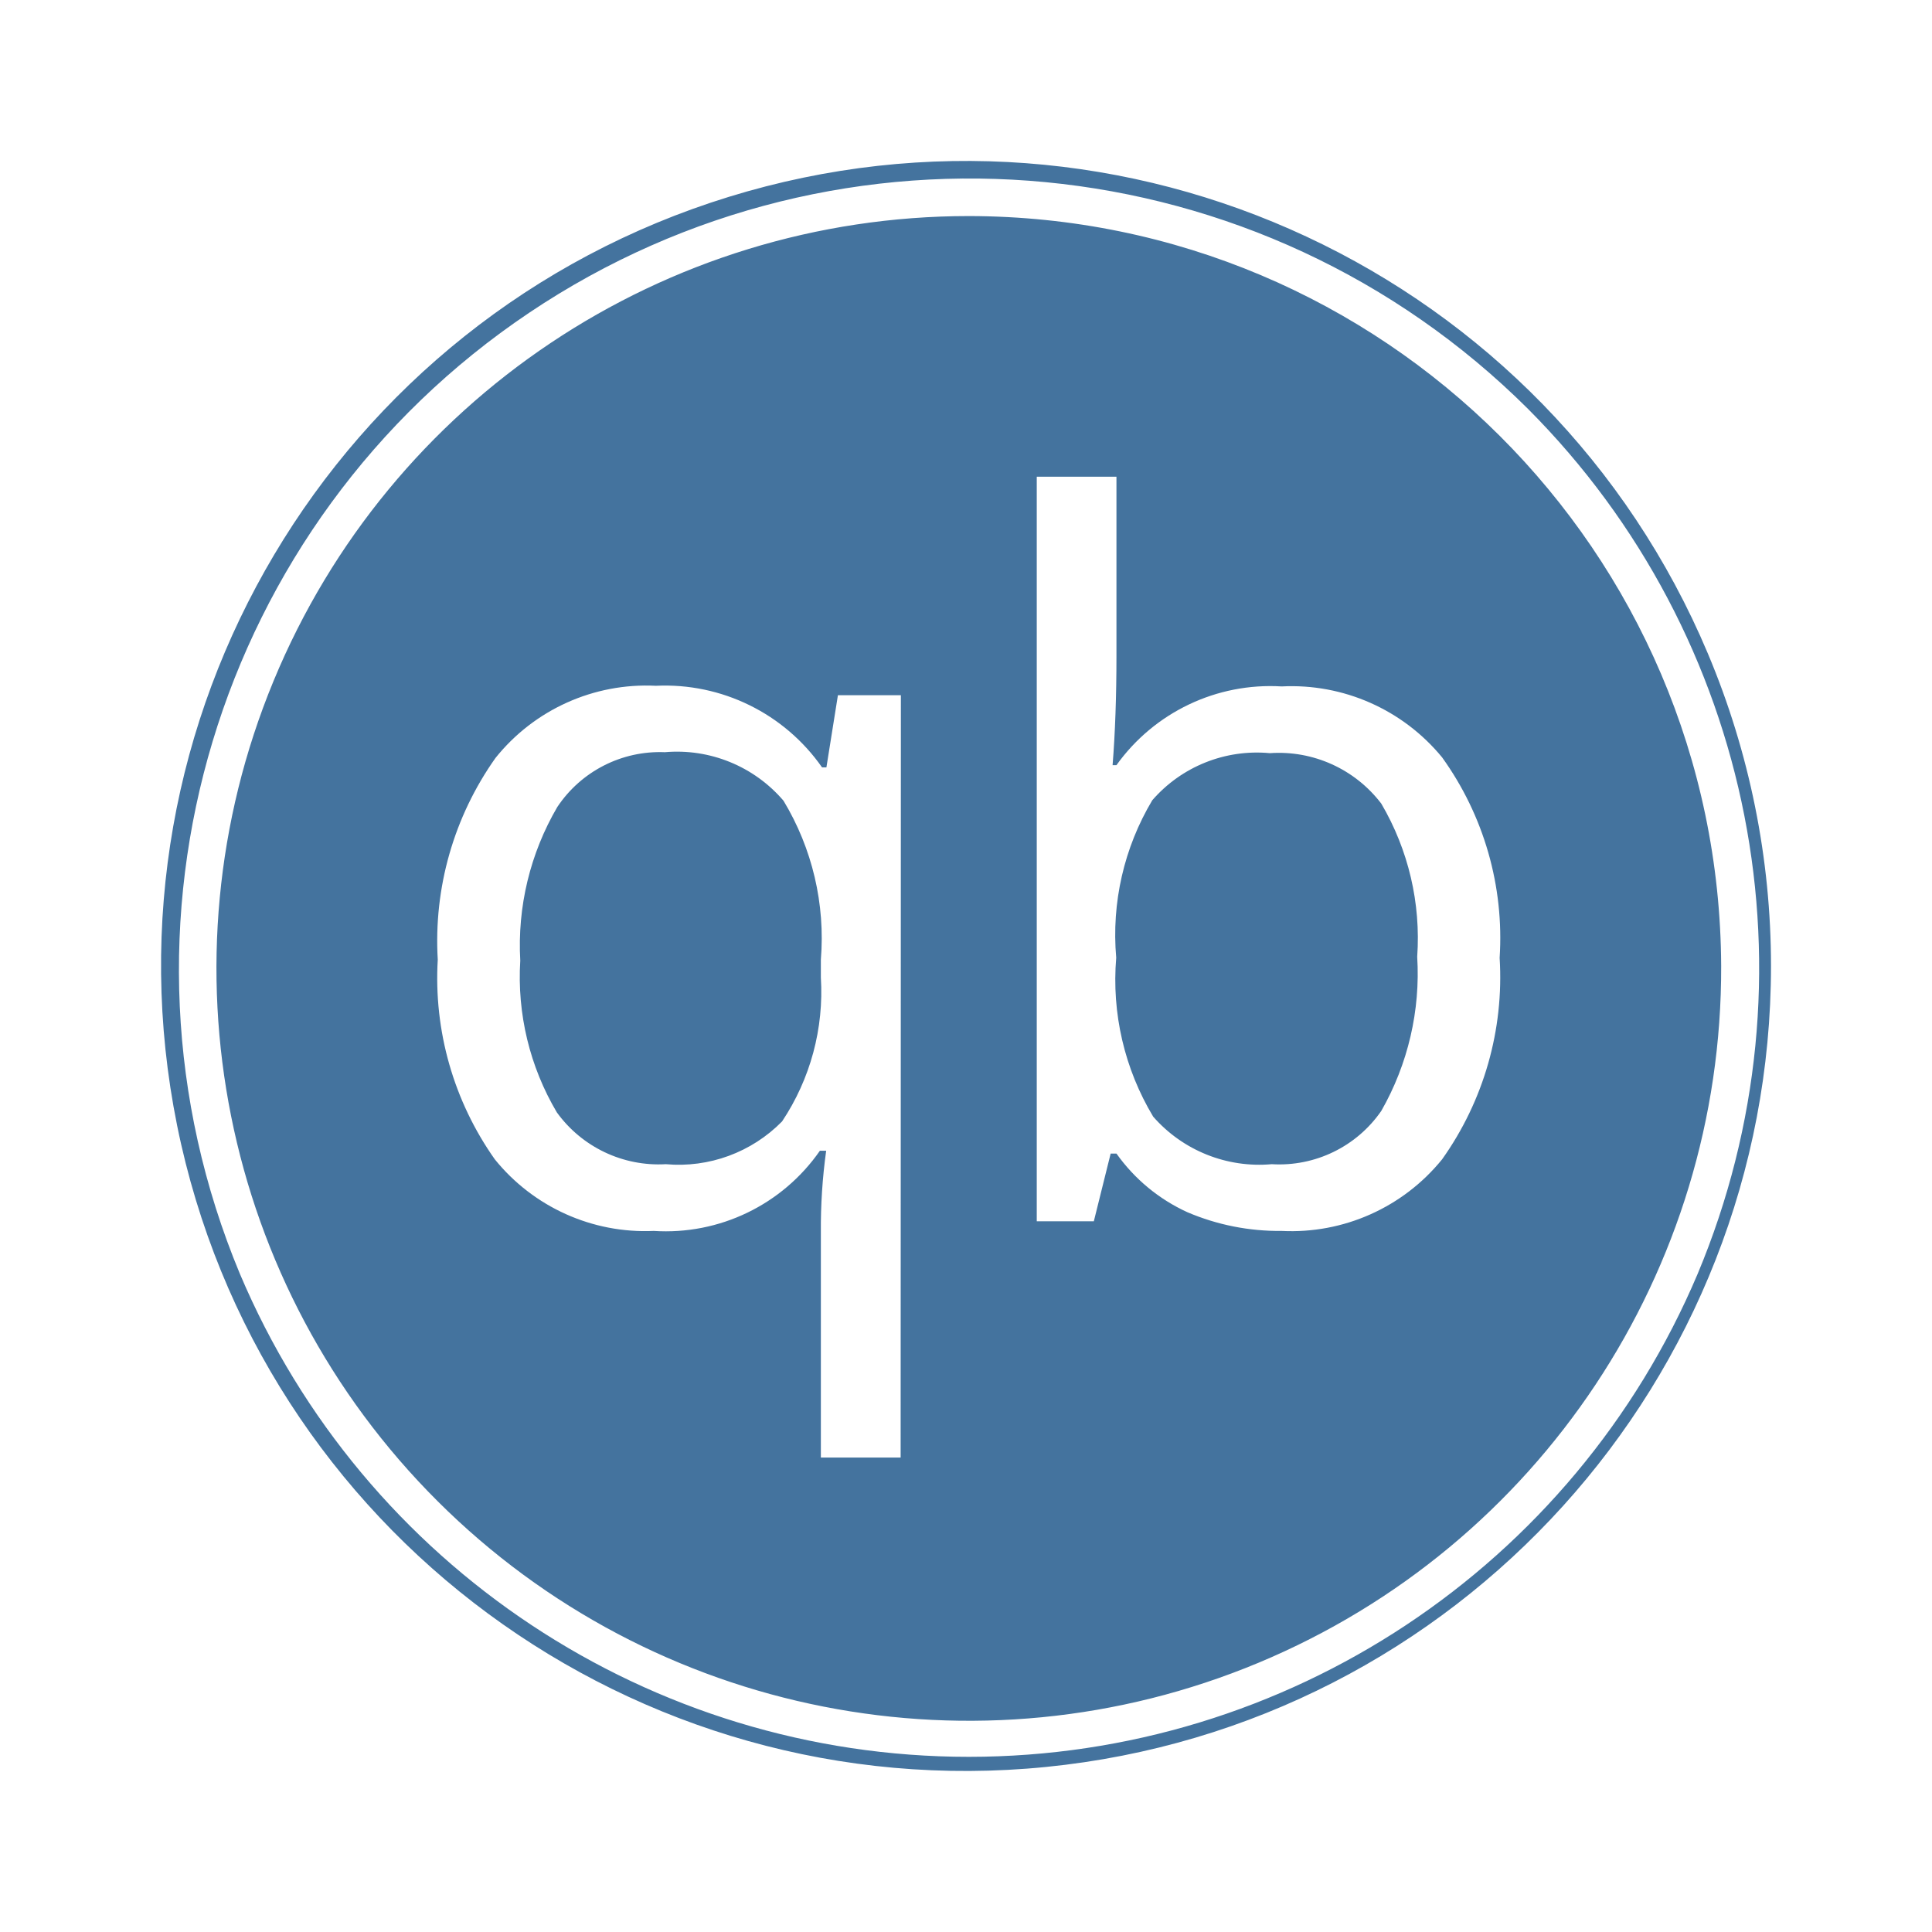
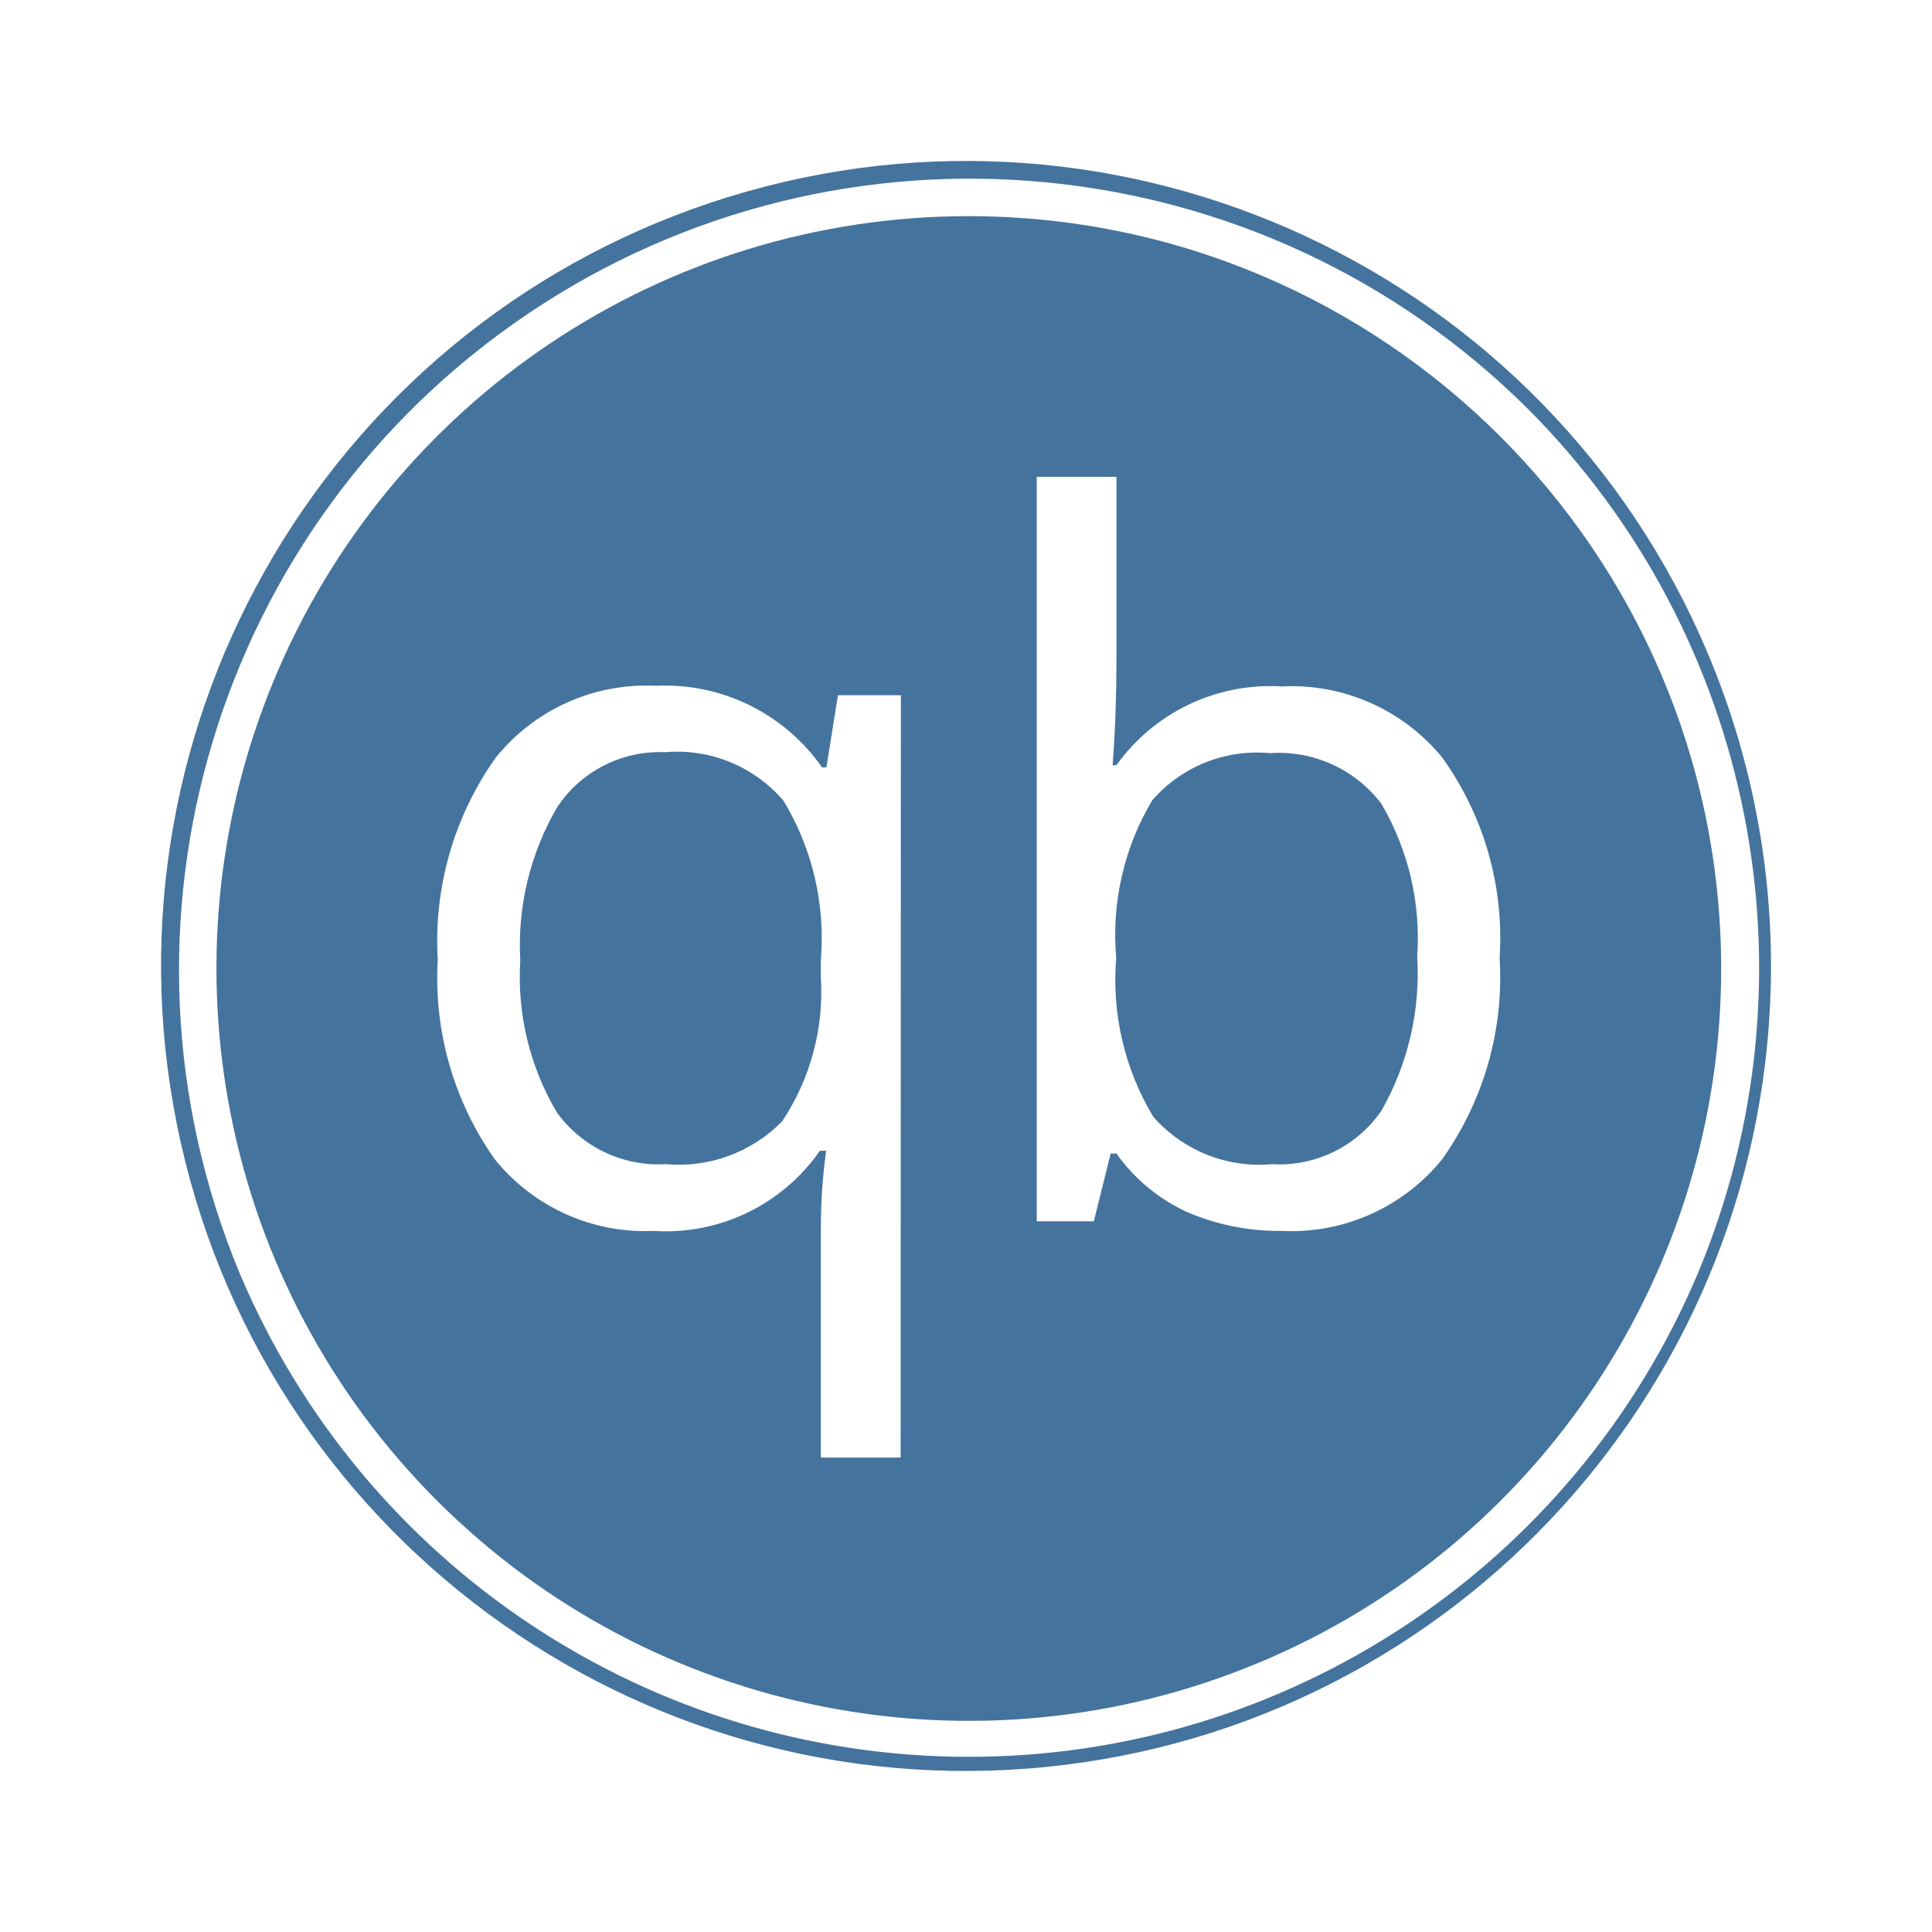
<svg xmlns="http://www.w3.org/2000/svg" viewBox="0 0 24 24">
-   <path fill="#44739e" d="M12.035 2.684a9.346 9.346 0 1 0 9.346 9.315 9.357 9.357 0 0 0-9.346-9.315m-.847 15.422h-.991v-2.797a7 7 0 0 1 .066-1.014h-.078a2.33 2.33 0 0 1-2.064.996 2.4 2.4 0 0 1-1.974-.889 3.9 3.9 0 0 1-.709-2.481 3.93 3.93 0 0 1 .717-2.505 2.4 2.4 0 0 1 1.993-.897 2.38 2.38 0 0 1 2.064 1.014h.054l.143-.897h.782Zm6.726-3.704a2.41 2.41 0 0 1-1.993.889 2.9 2.9 0 0 1-1.17-.232 2.2 2.2 0 0 1-.882-.729h-.072l-.209.841h-.709V5.922h.99v2.223q0 .759-.048 1.36h.048a2.35 2.35 0 0 1 2.052-.978 2.42 2.42 0 0 1 1.993.881 3.84 3.84 0 0 1 .715 2.491 3.9 3.9 0 0 1-.715 2.503m3.302-6.283a9.999 9.999 0 1 0 .784 3.88 10 10 0 0 0-.784-3.88m-.127 7.705a9.832 9.832 0 0 1-18.109 0A9.826 9.826 0 0 1 18.983 5.081a9.835 9.835 0 0 1 2.106 10.743m-12.83-6.48a1.53 1.53 0 0 0-1.336.681 3.4 3.4 0 0 0-.46 1.908 3.3 3.3 0 0 0 .454 1.885 1.56 1.56 0 0 0 1.354.644 1.8 1.8 0 0 0 1.444-.531 2.9 2.9 0 0 0 .482-1.789v-.221a3.3 3.3 0 0 0-.464-1.974 1.74 1.74 0 0 0-1.474-.603m7.515.012a1.72 1.72 0 0 0-1.46.585 3.26 3.26 0 0 0-.448 1.956 3.3 3.3 0 0 0 .459 1.974 1.75 1.75 0 0 0 1.473.591 1.54 1.54 0 0 0 1.361-.662 3.44 3.44 0 0 0 .446-1.915 3.3 3.3 0 0 0-.446-1.902 1.6 1.6 0 0 0-1.385-.627" />
+   <path fill="#44739e" d="M12.035 2.685a9.346 9.346 0 1 0 9.346 9.314 9.357 9.357 0 0 0-9.346-9.314m-.847 15.421h-.991v-2.797a7 7 0 0 1 .066-1.014h-.078a2.33 2.33 0 0 1-2.064.996 2.4 2.4 0 0 1-1.974-.889 3.9 3.9 0 0 1-.709-2.481 3.93 3.93 0 0 1 .717-2.505 2.4 2.4 0 0 1 1.993-.897 2.38 2.38 0 0 1 2.064 1.014h.054l.143-.897h.782Zm6.726-3.704a2.41 2.41 0 0 1-1.993.889 2.9 2.9 0 0 1-1.17-.232 2.2 2.2 0 0 1-.882-.729h-.072l-.209.841h-.709V5.923h.99v2.222q0 .759-.048 1.36h.048a2.35 2.35 0 0 1 2.052-.978 2.42 2.42 0 0 1 1.993.881 3.84 3.84 0 0 1 .715 2.491 3.9 3.9 0 0 1-.715 2.503m3.302-6.283a9.999 9.999 0 1 0 .784 3.88 10 10 0 0 0-.784-3.88m-.127 7.705a9.832 9.832 0 0 1-18.109 0A9.826 9.826 0 0 1 18.983 5.082a9.835 9.835 0 0 1 2.106 10.742m-12.83-6.48a1.53 1.53 0 0 0-1.336.681 3.4 3.4 0 0 0-.46 1.908 3.3 3.3 0 0 0 .454 1.885 1.56 1.56 0 0 0 1.354.644 1.8 1.8 0 0 0 1.444-.531 2.9 2.9 0 0 0 .482-1.789v-.221a3.3 3.3 0 0 0-.464-1.974 1.74 1.74 0 0 0-1.474-.603m7.515.012a1.72 1.72 0 0 0-1.46.585 3.26 3.26 0 0 0-.448 1.956 3.3 3.3 0 0 0 .459 1.974 1.75 1.75 0 0 0 1.473.591 1.54 1.54 0 0 0 1.361-.662 3.44 3.44 0 0 0 .446-1.915 3.3 3.3 0 0 0-.446-1.902 1.6 1.6 0 0 0-1.385-.627" />
</svg>
